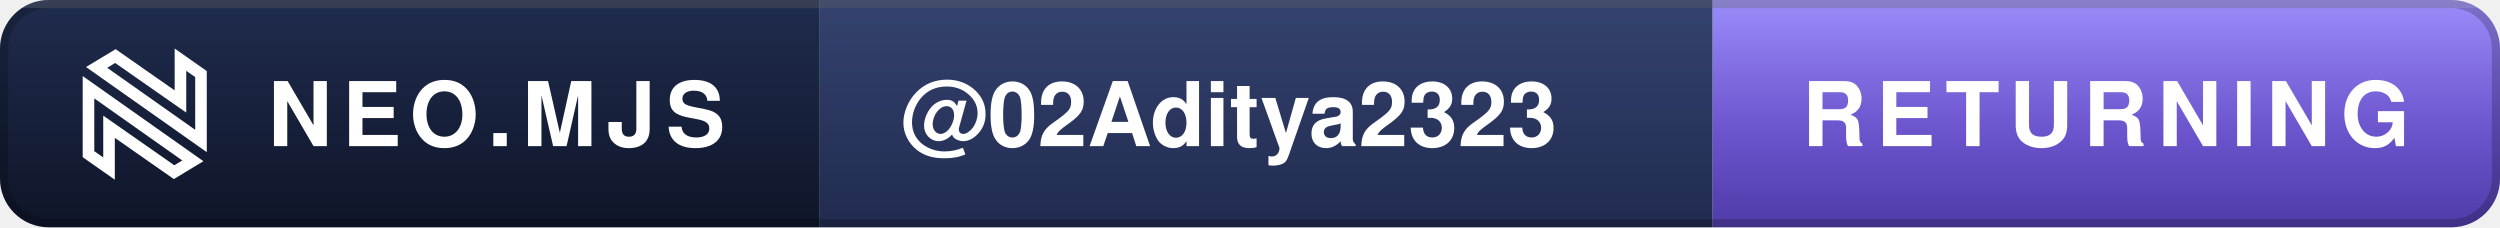
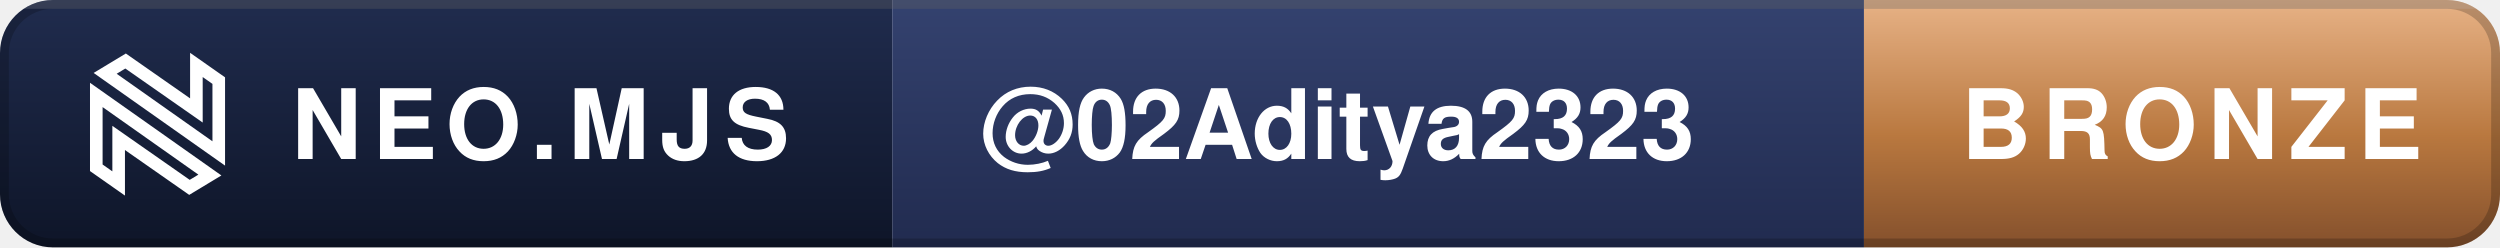
- <svg xmlns="http://www.w3.org/2000/svg" width="308" height="28" viewBox="0 0 308 28" role="img" aria-label="Neo.mjs Returning Contributor: @02Aditya2323">
+ <svg xmlns="http://www.w3.org/2000/svg" width="283" height="28" viewBox="0 0 283 28" role="img" aria-label="Neo.mjs Bronze Contributor: @02Aditya2323">
  <defs>
    <linearGradient id="d" x1="0" y1="0" x2="0" y2="1">
      <stop offset="0" stop-color="#202C4E" />
      <stop offset="1" stop-color="#0E1528" />
    </linearGradient>
    <linearGradient id="m" x1="0" y1="0" x2="0" y2="1">
      <stop offset="0" stop-color="#34426F" />
      <stop offset="1" stop-color="#212B4F" />
    </linearGradient>
    <linearGradient id="t" x1="0" y1="0" x2="0" y2="1">
-       <stop offset="0" stop-color="#9A8CFA" />
-       <stop offset=".55" stop-color="#6E56CF" />
-       <stop offset="1" stop-color="#4F3BA8" />
+       <stop offset="0" stop-color="#E7B286" />
+       <stop offset=".55" stop-color="#B9783F" />
+       <stop offset="1" stop-color="#84502C" />
    </linearGradient>
    <clipPath id="r">
-       <rect width="308" height="28" rx="6" />
+       <rect width="283" height="28" rx="6" />
    </clipPath>
  </defs>
  <g clip-path="url(#r)">
    <rect width="101" height="28" fill="url(#d)" />
    <rect x="101" width="110" height="28" fill="url(#m)" />
-     <rect x="211" width="97" height="28" fill="url(#t)" />
-     <rect width="308" height="1" fill="#FFFFFF" fill-opacity=".16" />
+     <rect x="211" width="72" height="28" fill="url(#t)" />
+     <rect width="283" height="1" fill="#FFFFFF" fill-opacity=".16" />
  </g>
-   <rect x=".5" y=".5" width="307" height="27" rx="5.5" fill="none" stroke="#000000" stroke-opacity=".2" />
+   <rect x=".5" y=".5" width="282" height="27" rx="5.5" fill="none" stroke="#000000" stroke-opacity=".2" />
  <g transform="translate(10 6) scale(0.1019)" fill="none" stroke="#FFFFFF" stroke-width="14">
    <path d="M8.841,127.508L33.676,144.928L33.675,105.744L33.675,94.343L43.023,100.871L112.335,149.272L135.026,135.569L8.841,46.576L8.841,127.508Z" />
    <path d="M144.867,30.661L120.032,13.241L120.033,52.425L120.034,63.826L110.686,57.298L41.374,8.897L18.682,22.6L144.867,111.593L144.867,30.661Z" />
  </g>
  <g font-family="-apple-system,BlinkMacSystemFont,'Segoe UI',Helvetica,Arial,sans-serif" font-size="11" font-weight="700">
    <text x="33" y="18" fill="#FFFFFF" letter-spacing="1.2" textLength="58">NEO.MJS</text>
    <text x="111" y="18" fill="#FFFFFF" textLength="90">@02Aditya2323</text>
-     <text x="222" y="18" fill="#FFFFFF" letter-spacing="1.2" textLength="75">RETURNING</text>
+     <text x="222" y="18" fill="#FFFFFF" letter-spacing="1.2" textLength="50">BRONZE</text>
  </g>
</svg>
